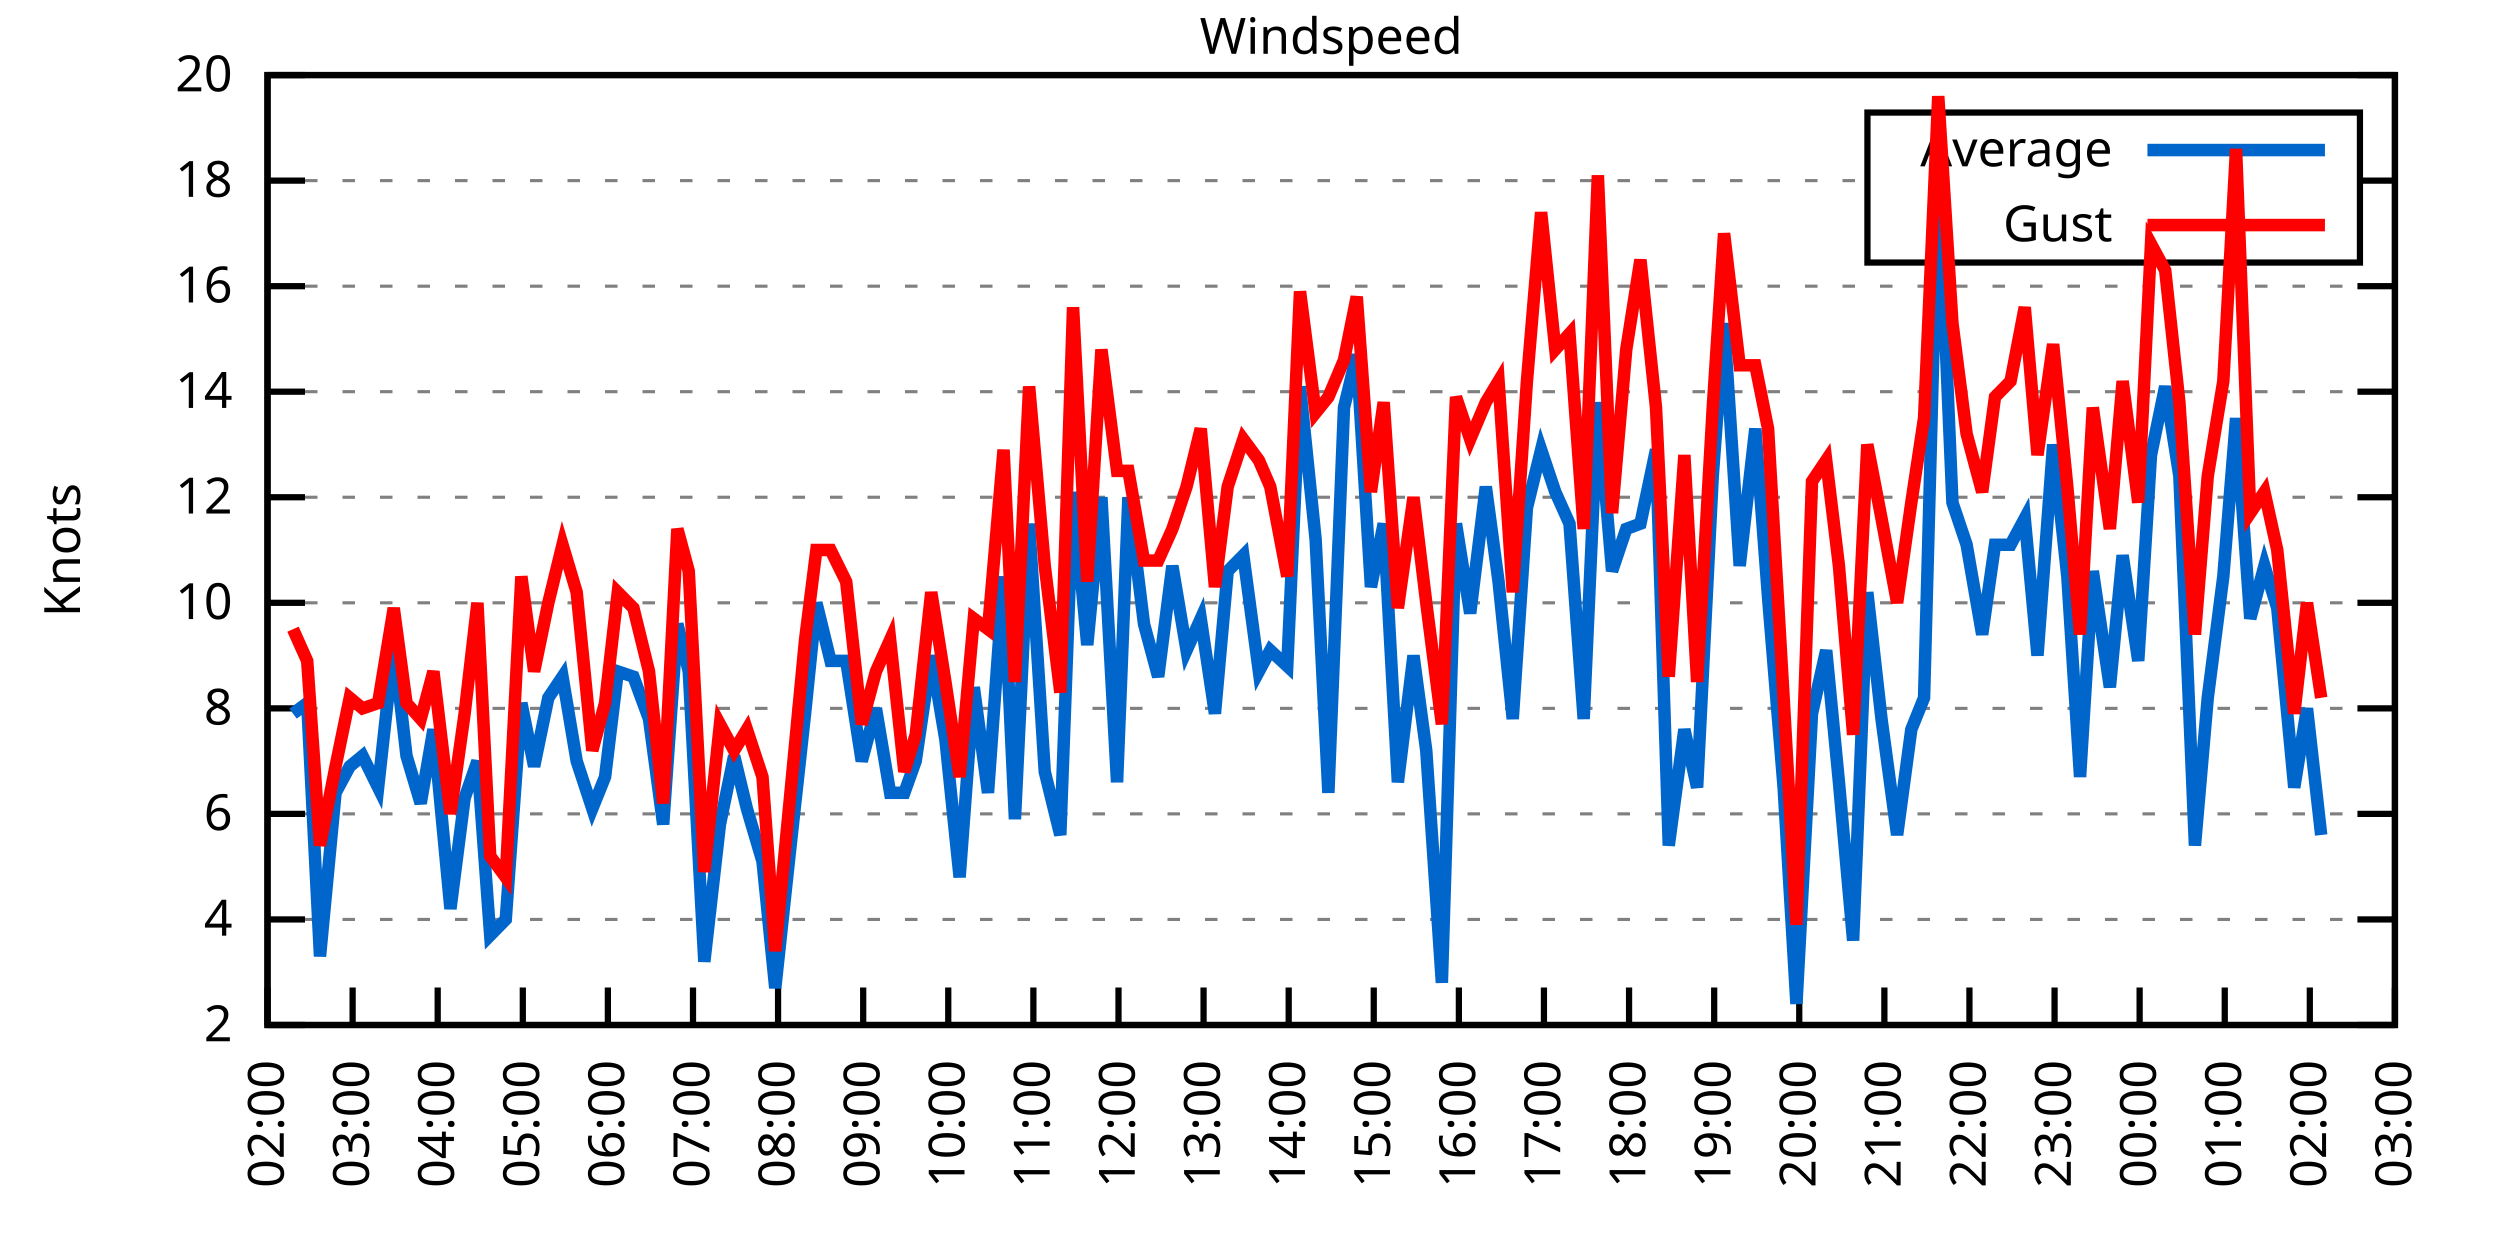
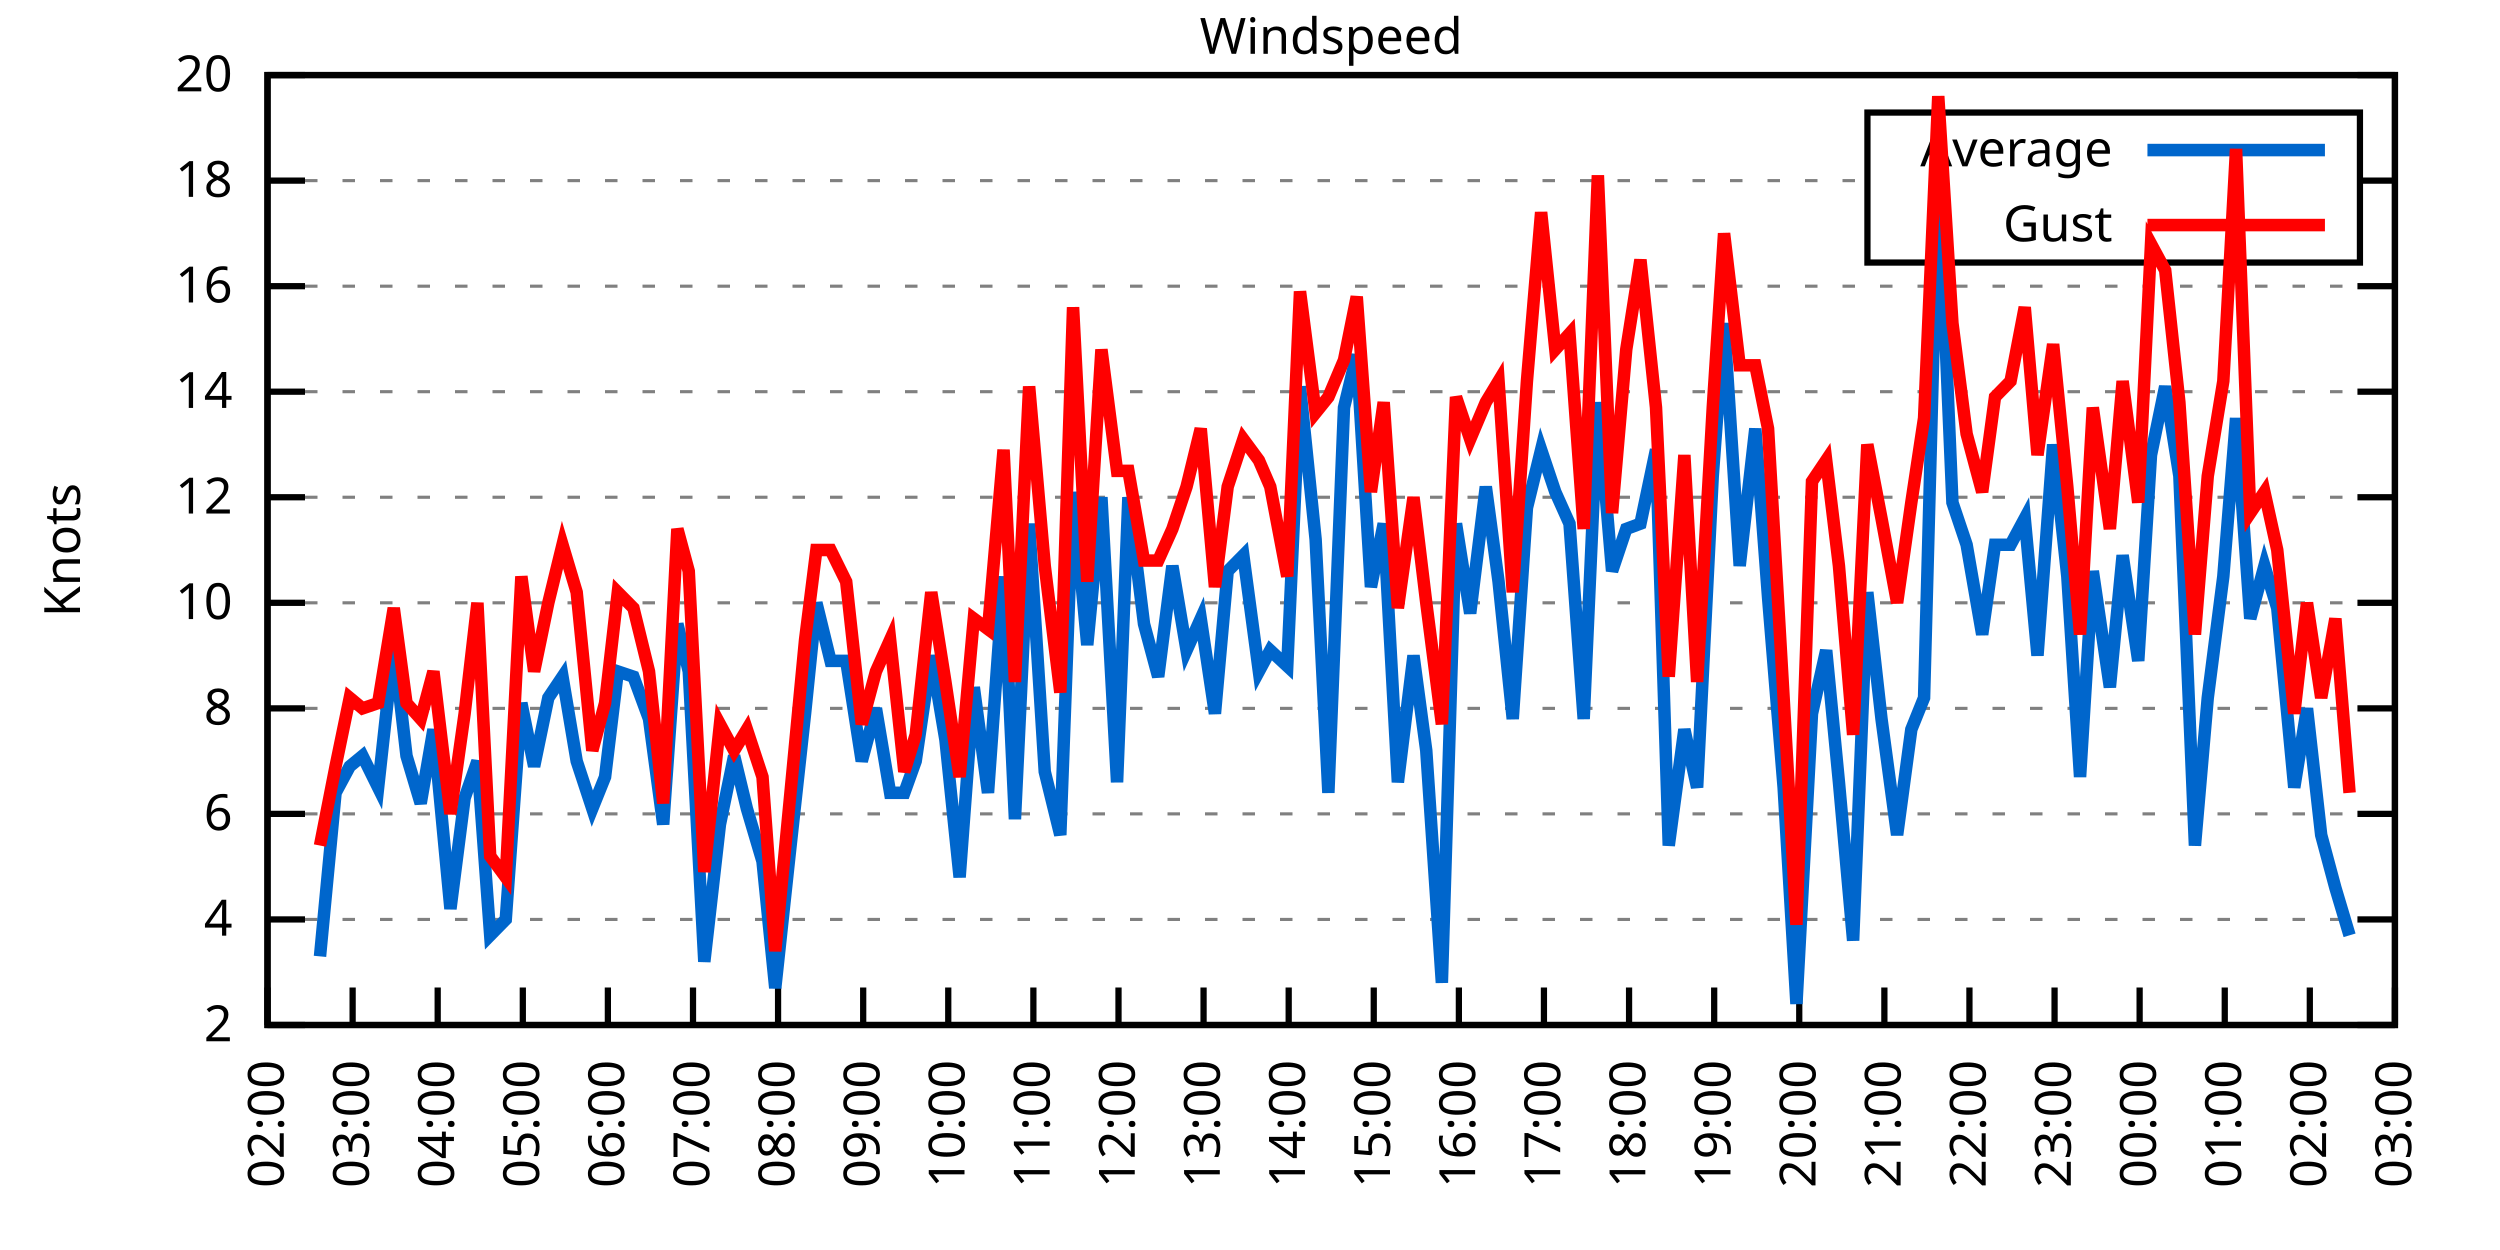
<svg xmlns="http://www.w3.org/2000/svg" xmlns:xlink="http://www.w3.org/1999/xlink" width="400" height="200" viewBox="0 0 400 200">
  <g id="gnuplot_canvas">
    <rect x="0" y="0" width="400" height="200" fill="none" />
    <defs>
      <circle id="gpDot" r="0.5" stroke-width="0.5" stroke="currentColor" />
      <path id="gpPt0" stroke-width="0.333" stroke="currentColor" d="M-1,0 h2 M0,-1 v2" />
      <path id="gpPt1" stroke-width="0.333" stroke="currentColor" d="M-1,-1 L1,1 M1,-1 L-1,1" />
      <path id="gpPt2" stroke-width="0.333" stroke="currentColor" d="M-1,0 L1,0 M0,-1 L0,1 M-1,-1 L1,1 M-1,1 L1,-1" />
      <rect id="gpPt3" stroke-width="0.333" stroke="currentColor" x="-1" y="-1" width="2" height="2" />
      <rect id="gpPt4" stroke-width="0.333" stroke="currentColor" fill="currentColor" x="-1" y="-1" width="2" height="2" />
      <circle id="gpPt5" stroke-width="0.333" stroke="currentColor" cx="0" cy="0" r="1" />
      <use xlink:href="#gpPt5" id="gpPt6" fill="currentColor" stroke="none" />
      <path id="gpPt7" stroke-width="0.333" stroke="currentColor" d="M0,-1.33 L-1.33,0.67 L1.33,0.67 z" />
      <use xlink:href="#gpPt7" id="gpPt8" fill="currentColor" stroke="none" />
      <use xlink:href="#gpPt7" id="gpPt9" stroke="currentColor" transform="rotate(180)" />
      <use xlink:href="#gpPt9" id="gpPt10" fill="currentColor" stroke="none" />
      <use xlink:href="#gpPt3" id="gpPt11" stroke="currentColor" transform="rotate(45)" />
      <use xlink:href="#gpPt11" id="gpPt12" fill="currentColor" stroke="none" />
      <path id="gpPt13" stroke-width="0.333" stroke="currentColor" d="M0,1.330 L1.265,0.411 L0.782,-1.067 L-0.782,-1.076 L-1.265,0.411 z" />
      <use xlink:href="#gpPt13" id="gpPt14" fill="currentColor" stroke="none" />
      <filter id="textbox" filterUnits="objectBoundingBox" x="0" y="0" height="1" width="1">
        <feFlood flood-color="white" flood-opacity="1" result="bgnd" />
        <feComposite in="SourceGraphic" in2="bgnd" operator="atop" />
      </filter>
      <filter id="greybox" filterUnits="objectBoundingBox" x="0" y="0" height="1" width="1">
        <feFlood flood-color="lightgrey" flood-opacity="1" result="grey" />
        <feComposite in="SourceGraphic" in2="grey" operator="atop" />
      </filter>
    </defs>
    <g fill="none" color="white" stroke="currentColor" stroke-width="1.00" stroke-linecap="butt" stroke-linejoin="miter">
</g>
    <g fill="none" color="black" stroke="currentColor" stroke-width="1.00" stroke-linecap="butt" stroke-linejoin="miter">
      <g stroke="none" shape-rendering="crispEdges">
        <polygon fill="rgb(255, 255, 255)" points="42.80,164.00 383.18,164.00 383.18,12.02 42.80,12.02 " />
      </g>
    </g>
    <g fill="none" color="black" stroke="currentColor" stroke-width="1.00" stroke-linecap="butt" stroke-linejoin="miter">
</g>
    <g fill="none" color="black" stroke="black" stroke-width="0.50" stroke-linecap="butt" stroke-linejoin="miter">
</g>
    <g fill="none" color="gray" stroke="currentColor" stroke-width="0.50" stroke-linecap="butt" stroke-linejoin="miter">
      <path stroke="gray" stroke-dasharray="2,4" class="gridline" d="M42.80,164.00 L383.19,164.00  " />
    </g>
    <g fill="none" color="gray" stroke="gray" stroke-width="1.00" stroke-linecap="butt" stroke-linejoin="miter">
</g>
    <g fill="none" color="black" stroke="currentColor" stroke-width="1.00" stroke-linecap="butt" stroke-linejoin="miter">
      <path stroke="black" d="M42.80,164.00 L48.80,164.00 M383.19,164.00 L377.19,164.00  " />
      <g transform="translate(37.20,166.60)" stroke="none" fill="black" font-family="Sans" font-size="8.00" text-anchor="end">
        <text>
          <tspan font-family="Sans"> 2</tspan>
        </text>
      </g>
    </g>
    <g fill="none" color="black" stroke="currentColor" stroke-width="1.00" stroke-linecap="butt" stroke-linejoin="miter">
</g>
    <g fill="none" color="black" stroke="black" stroke-width="0.50" stroke-linecap="butt" stroke-linejoin="miter">
</g>
    <g fill="none" color="gray" stroke="currentColor" stroke-width="0.50" stroke-linecap="butt" stroke-linejoin="miter">
      <path stroke="gray" stroke-dasharray="2,4" class="gridline" d="M42.80,147.11 L383.19,147.11  " />
    </g>
    <g fill="none" color="gray" stroke="gray" stroke-width="1.00" stroke-linecap="butt" stroke-linejoin="miter">
</g>
    <g fill="none" color="black" stroke="currentColor" stroke-width="1.00" stroke-linecap="butt" stroke-linejoin="miter">
      <path stroke="black" d="M42.80,147.11 L48.80,147.11 M383.19,147.11 L377.19,147.11  " />
      <g transform="translate(37.20,149.71)" stroke="none" fill="black" font-family="Sans" font-size="8.00" text-anchor="end">
        <text>
          <tspan font-family="Sans"> 4</tspan>
        </text>
      </g>
    </g>
    <g fill="none" color="black" stroke="currentColor" stroke-width="1.00" stroke-linecap="butt" stroke-linejoin="miter">
</g>
    <g fill="none" color="black" stroke="black" stroke-width="0.50" stroke-linecap="butt" stroke-linejoin="miter">
</g>
    <g fill="none" color="gray" stroke="currentColor" stroke-width="0.50" stroke-linecap="butt" stroke-linejoin="miter">
      <path stroke="gray" stroke-dasharray="2,4" class="gridline" d="M42.80,130.22 L383.19,130.22  " />
    </g>
    <g fill="none" color="gray" stroke="gray" stroke-width="1.00" stroke-linecap="butt" stroke-linejoin="miter">
</g>
    <g fill="none" color="black" stroke="currentColor" stroke-width="1.00" stroke-linecap="butt" stroke-linejoin="miter">
      <path stroke="black" d="M42.80,130.22 L48.80,130.22 M383.19,130.22 L377.19,130.22  " />
      <g transform="translate(37.20,132.82)" stroke="none" fill="black" font-family="Sans" font-size="8.00" text-anchor="end">
        <text>
          <tspan font-family="Sans"> 6</tspan>
        </text>
      </g>
    </g>
    <g fill="none" color="black" stroke="currentColor" stroke-width="1.00" stroke-linecap="butt" stroke-linejoin="miter">
</g>
    <g fill="none" color="black" stroke="black" stroke-width="0.50" stroke-linecap="butt" stroke-linejoin="miter">
</g>
    <g fill="none" color="gray" stroke="currentColor" stroke-width="0.50" stroke-linecap="butt" stroke-linejoin="miter">
      <path stroke="gray" stroke-dasharray="2,4" class="gridline" d="M42.80,113.34 L383.19,113.34  " />
    </g>
    <g fill="none" color="gray" stroke="gray" stroke-width="1.00" stroke-linecap="butt" stroke-linejoin="miter">
</g>
    <g fill="none" color="black" stroke="currentColor" stroke-width="1.00" stroke-linecap="butt" stroke-linejoin="miter">
      <path stroke="black" d="M42.80,113.34 L48.80,113.34 M383.19,113.34 L377.19,113.34  " />
      <g transform="translate(37.20,115.94)" stroke="none" fill="black" font-family="Sans" font-size="8.00" text-anchor="end">
        <text>
          <tspan font-family="Sans"> 8</tspan>
        </text>
      </g>
    </g>
    <g fill="none" color="black" stroke="currentColor" stroke-width="1.00" stroke-linecap="butt" stroke-linejoin="miter">
</g>
    <g fill="none" color="black" stroke="black" stroke-width="0.50" stroke-linecap="butt" stroke-linejoin="miter">
</g>
    <g fill="none" color="gray" stroke="currentColor" stroke-width="0.50" stroke-linecap="butt" stroke-linejoin="miter">
      <path stroke="gray" stroke-dasharray="2,4" class="gridline" d="M42.80,96.45 L383.19,96.45  " />
    </g>
    <g fill="none" color="gray" stroke="gray" stroke-width="1.00" stroke-linecap="butt" stroke-linejoin="miter">
</g>
    <g fill="none" color="black" stroke="currentColor" stroke-width="1.00" stroke-linecap="butt" stroke-linejoin="miter">
      <path stroke="black" d="M42.80,96.45 L48.80,96.45 M383.19,96.45 L377.19,96.45  " />
      <g transform="translate(37.20,99.05)" stroke="none" fill="black" font-family="Sans" font-size="8.00" text-anchor="end">
        <text>
          <tspan font-family="Sans"> 10</tspan>
        </text>
      </g>
    </g>
    <g fill="none" color="black" stroke="currentColor" stroke-width="1.00" stroke-linecap="butt" stroke-linejoin="miter">
</g>
    <g fill="none" color="black" stroke="black" stroke-width="0.50" stroke-linecap="butt" stroke-linejoin="miter">
</g>
    <g fill="none" color="gray" stroke="currentColor" stroke-width="0.50" stroke-linecap="butt" stroke-linejoin="miter">
      <path stroke="gray" stroke-dasharray="2,4" class="gridline" d="M42.80,79.56 L383.19,79.56  " />
    </g>
    <g fill="none" color="gray" stroke="gray" stroke-width="1.00" stroke-linecap="butt" stroke-linejoin="miter">
</g>
    <g fill="none" color="black" stroke="currentColor" stroke-width="1.00" stroke-linecap="butt" stroke-linejoin="miter">
      <path stroke="black" d="M42.80,79.56 L48.80,79.56 M383.19,79.56 L377.19,79.56  " />
      <g transform="translate(37.20,82.16)" stroke="none" fill="black" font-family="Sans" font-size="8.00" text-anchor="end">
        <text>
          <tspan font-family="Sans"> 12</tspan>
        </text>
      </g>
    </g>
    <g fill="none" color="black" stroke="currentColor" stroke-width="1.00" stroke-linecap="butt" stroke-linejoin="miter">
</g>
    <g fill="none" color="black" stroke="black" stroke-width="0.50" stroke-linecap="butt" stroke-linejoin="miter">
</g>
    <g fill="none" color="gray" stroke="currentColor" stroke-width="0.50" stroke-linecap="butt" stroke-linejoin="miter">
      <path stroke="gray" stroke-dasharray="2,4" class="gridline" d="M42.80,62.67 L383.19,62.67  " />
    </g>
    <g fill="none" color="gray" stroke="gray" stroke-width="1.00" stroke-linecap="butt" stroke-linejoin="miter">
</g>
    <g fill="none" color="black" stroke="currentColor" stroke-width="1.00" stroke-linecap="butt" stroke-linejoin="miter">
      <path stroke="black" d="M42.80,62.67 L48.80,62.67 M383.19,62.67 L377.19,62.67  " />
      <g transform="translate(37.20,65.27)" stroke="none" fill="black" font-family="Sans" font-size="8.00" text-anchor="end">
        <text>
          <tspan font-family="Sans"> 14</tspan>
        </text>
      </g>
    </g>
    <g fill="none" color="black" stroke="currentColor" stroke-width="1.00" stroke-linecap="butt" stroke-linejoin="miter">
</g>
    <g fill="none" color="black" stroke="black" stroke-width="0.50" stroke-linecap="butt" stroke-linejoin="miter">
</g>
    <g fill="none" color="gray" stroke="currentColor" stroke-width="0.50" stroke-linecap="butt" stroke-linejoin="miter">
      <path stroke="gray" stroke-dasharray="2,4" class="gridline" d="M42.80,45.79 L383.19,45.79  " />
    </g>
    <g fill="none" color="gray" stroke="gray" stroke-width="1.00" stroke-linecap="butt" stroke-linejoin="miter">
</g>
    <g fill="none" color="black" stroke="currentColor" stroke-width="1.00" stroke-linecap="butt" stroke-linejoin="miter">
      <path stroke="black" d="M42.80,45.79 L48.80,45.79 M383.19,45.79 L377.19,45.79  " />
      <g transform="translate(37.20,48.39)" stroke="none" fill="black" font-family="Sans" font-size="8.00" text-anchor="end">
        <text>
          <tspan font-family="Sans"> 16</tspan>
        </text>
      </g>
    </g>
    <g fill="none" color="black" stroke="currentColor" stroke-width="1.00" stroke-linecap="butt" stroke-linejoin="miter">
</g>
    <g fill="none" color="black" stroke="black" stroke-width="0.50" stroke-linecap="butt" stroke-linejoin="miter">
</g>
    <g fill="none" color="gray" stroke="currentColor" stroke-width="0.50" stroke-linecap="butt" stroke-linejoin="miter">
      <path stroke="gray" stroke-dasharray="2,4" class="gridline" d="M42.80,28.90 L298.79,28.90 M377.59,28.90 L383.19,28.90  " />
    </g>
    <g fill="none" color="gray" stroke="gray" stroke-width="1.00" stroke-linecap="butt" stroke-linejoin="miter">
</g>
    <g fill="none" color="black" stroke="currentColor" stroke-width="1.00" stroke-linecap="butt" stroke-linejoin="miter">
      <path stroke="black" d="M42.80,28.90 L48.80,28.90 M383.19,28.90 L377.19,28.90  " />
      <g transform="translate(37.20,31.50)" stroke="none" fill="black" font-family="Sans" font-size="8.00" text-anchor="end">
        <text>
          <tspan font-family="Sans"> 18</tspan>
        </text>
      </g>
    </g>
    <g fill="none" color="black" stroke="currentColor" stroke-width="1.00" stroke-linecap="butt" stroke-linejoin="miter">
</g>
    <g fill="none" color="black" stroke="black" stroke-width="0.50" stroke-linecap="butt" stroke-linejoin="miter">
</g>
    <g fill="none" color="gray" stroke="currentColor" stroke-width="0.50" stroke-linecap="butt" stroke-linejoin="miter">
      <path stroke="gray" stroke-dasharray="2,4" class="gridline" d="M42.80,12.01 L383.19,12.01  " />
    </g>
    <g fill="none" color="gray" stroke="gray" stroke-width="1.00" stroke-linecap="butt" stroke-linejoin="miter">
</g>
    <g fill="none" color="black" stroke="currentColor" stroke-width="1.00" stroke-linecap="butt" stroke-linejoin="miter">
      <path stroke="black" d="M42.80,12.01 L48.80,12.01 M383.19,12.01 L377.19,12.01  " />
      <g transform="translate(37.20,14.61)" stroke="none" fill="black" font-family="Sans" font-size="8.00" text-anchor="end">
        <text>
          <tspan font-family="Sans"> 20</tspan>
        </text>
      </g>
    </g>
    <g fill="none" color="black" stroke="currentColor" stroke-width="1.00" stroke-linecap="butt" stroke-linejoin="miter">
      <path stroke="black" d="M42.80,164.00 L42.80,158.00  " />
      <g transform="translate(45.40,169.60) rotate(270.00)" stroke="none" fill="black" font-family="Sans" font-size="8.00" text-anchor="end">
        <text>
          <tspan font-family="Sans">02:00</tspan>
        </text>
      </g>
    </g>
    <g fill="none" color="black" stroke="currentColor" stroke-width="1.00" stroke-linecap="butt" stroke-linejoin="miter">
      <path stroke="black" d="M56.42,164.00 L56.42,158.00  " />
      <g transform="translate(59.02,169.60) rotate(270.00)" stroke="none" fill="black" font-family="Sans" font-size="8.00" text-anchor="end">
        <text>
          <tspan font-family="Sans">03:00</tspan>
        </text>
      </g>
    </g>
    <g fill="none" color="black" stroke="currentColor" stroke-width="1.00" stroke-linecap="butt" stroke-linejoin="miter">
      <path stroke="black" d="M70.03,164.00 L70.03,158.00  " />
      <g transform="translate(72.63,169.60) rotate(270.00)" stroke="none" fill="black" font-family="Sans" font-size="8.00" text-anchor="end">
        <text>
          <tspan font-family="Sans">04:00</tspan>
        </text>
      </g>
    </g>
    <g fill="none" color="black" stroke="currentColor" stroke-width="1.00" stroke-linecap="butt" stroke-linejoin="miter">
      <path stroke="black" d="M83.65,164.00 L83.65,158.00  " />
      <g transform="translate(86.25,169.60) rotate(270.00)" stroke="none" fill="black" font-family="Sans" font-size="8.00" text-anchor="end">
        <text>
          <tspan font-family="Sans">05:00</tspan>
        </text>
      </g>
    </g>
    <g fill="none" color="black" stroke="currentColor" stroke-width="1.00" stroke-linecap="butt" stroke-linejoin="miter">
      <path stroke="black" d="M97.26,164.00 L97.26,158.00  " />
      <g transform="translate(99.86,169.60) rotate(270.00)" stroke="none" fill="black" font-family="Sans" font-size="8.00" text-anchor="end">
        <text>
          <tspan font-family="Sans">06:00</tspan>
        </text>
      </g>
    </g>
    <g fill="none" color="black" stroke="currentColor" stroke-width="1.00" stroke-linecap="butt" stroke-linejoin="miter">
      <path stroke="black" d="M110.88,164.00 L110.88,158.00  " />
      <g transform="translate(113.48,169.60) rotate(270.00)" stroke="none" fill="black" font-family="Sans" font-size="8.00" text-anchor="end">
        <text>
          <tspan font-family="Sans">07:00</tspan>
        </text>
      </g>
    </g>
    <g fill="none" color="black" stroke="currentColor" stroke-width="1.00" stroke-linecap="butt" stroke-linejoin="miter">
      <path stroke="black" d="M124.49,164.00 L124.49,158.00  " />
      <g transform="translate(127.09,169.60) rotate(270.00)" stroke="none" fill="black" font-family="Sans" font-size="8.00" text-anchor="end">
        <text>
          <tspan font-family="Sans">08:00</tspan>
        </text>
      </g>
    </g>
    <g fill="none" color="black" stroke="currentColor" stroke-width="1.00" stroke-linecap="butt" stroke-linejoin="miter">
      <path stroke="black" d="M138.11,164.00 L138.11,158.00  " />
      <g transform="translate(140.71,169.60) rotate(270.00)" stroke="none" fill="black" font-family="Sans" font-size="8.00" text-anchor="end">
        <text>
          <tspan font-family="Sans">09:00</tspan>
        </text>
      </g>
    </g>
    <g fill="none" color="black" stroke="currentColor" stroke-width="1.00" stroke-linecap="butt" stroke-linejoin="miter">
      <path stroke="black" d="M151.72,164.00 L151.72,158.00  " />
      <g transform="translate(154.32,169.60) rotate(270.00)" stroke="none" fill="black" font-family="Sans" font-size="8.00" text-anchor="end">
        <text>
          <tspan font-family="Sans">10:00</tspan>
        </text>
      </g>
    </g>
    <g fill="none" color="black" stroke="currentColor" stroke-width="1.00" stroke-linecap="butt" stroke-linejoin="miter">
      <path stroke="black" d="M165.34,164.00 L165.34,158.00  " />
      <g transform="translate(167.94,169.60) rotate(270.00)" stroke="none" fill="black" font-family="Sans" font-size="8.00" text-anchor="end">
        <text>
          <tspan font-family="Sans">11:00</tspan>
        </text>
      </g>
    </g>
    <g fill="none" color="black" stroke="currentColor" stroke-width="1.00" stroke-linecap="butt" stroke-linejoin="miter">
      <path stroke="black" d="M178.96,164.00 L178.96,158.00  " />
      <g transform="translate(181.56,169.60) rotate(270.00)" stroke="none" fill="black" font-family="Sans" font-size="8.00" text-anchor="end">
        <text>
          <tspan font-family="Sans">12:00</tspan>
        </text>
      </g>
    </g>
    <g fill="none" color="black" stroke="currentColor" stroke-width="1.00" stroke-linecap="butt" stroke-linejoin="miter">
      <path stroke="black" d="M192.57,164.00 L192.57,158.00  " />
      <g transform="translate(195.17,169.60) rotate(270.00)" stroke="none" fill="black" font-family="Sans" font-size="8.00" text-anchor="end">
        <text>
          <tspan font-family="Sans">13:00</tspan>
        </text>
      </g>
    </g>
    <g fill="none" color="black" stroke="currentColor" stroke-width="1.00" stroke-linecap="butt" stroke-linejoin="miter">
      <path stroke="black" d="M206.19,164.00 L206.19,158.00  " />
      <g transform="translate(208.79,169.60) rotate(270.00)" stroke="none" fill="black" font-family="Sans" font-size="8.00" text-anchor="end">
        <text>
          <tspan font-family="Sans">14:00</tspan>
        </text>
      </g>
    </g>
    <g fill="none" color="black" stroke="currentColor" stroke-width="1.00" stroke-linecap="butt" stroke-linejoin="miter">
      <path stroke="black" d="M219.80,164.00 L219.80,158.00  " />
      <g transform="translate(222.40,169.60) rotate(270.00)" stroke="none" fill="black" font-family="Sans" font-size="8.00" text-anchor="end">
        <text>
          <tspan font-family="Sans">15:00</tspan>
        </text>
      </g>
    </g>
    <g fill="none" color="black" stroke="currentColor" stroke-width="1.00" stroke-linecap="butt" stroke-linejoin="miter">
      <path stroke="black" d="M233.42,164.00 L233.42,158.00  " />
      <g transform="translate(236.02,169.60) rotate(270.00)" stroke="none" fill="black" font-family="Sans" font-size="8.00" text-anchor="end">
        <text>
          <tspan font-family="Sans">16:00</tspan>
        </text>
      </g>
    </g>
    <g fill="none" color="black" stroke="currentColor" stroke-width="1.00" stroke-linecap="butt" stroke-linejoin="miter">
      <path stroke="black" d="M247.03,164.00 L247.03,158.00  " />
      <g transform="translate(249.63,169.60) rotate(270.00)" stroke="none" fill="black" font-family="Sans" font-size="8.00" text-anchor="end">
        <text>
          <tspan font-family="Sans">17:00</tspan>
        </text>
      </g>
    </g>
    <g fill="none" color="black" stroke="currentColor" stroke-width="1.00" stroke-linecap="butt" stroke-linejoin="miter">
      <path stroke="black" d="M260.65,164.00 L260.65,158.00  " />
      <g transform="translate(263.25,169.60) rotate(270.00)" stroke="none" fill="black" font-family="Sans" font-size="8.00" text-anchor="end">
        <text>
          <tspan font-family="Sans">18:00</tspan>
        </text>
      </g>
    </g>
    <g fill="none" color="black" stroke="currentColor" stroke-width="1.00" stroke-linecap="butt" stroke-linejoin="miter">
      <path stroke="black" d="M274.27,164.00 L274.27,158.00  " />
      <g transform="translate(276.87,169.60) rotate(270.00)" stroke="none" fill="black" font-family="Sans" font-size="8.00" text-anchor="end">
        <text>
          <tspan font-family="Sans">19:00</tspan>
        </text>
      </g>
    </g>
    <g fill="none" color="black" stroke="currentColor" stroke-width="1.00" stroke-linecap="butt" stroke-linejoin="miter">
      <path stroke="black" d="M287.88,164.00 L287.88,158.00  " />
      <g transform="translate(290.48,169.60) rotate(270.00)" stroke="none" fill="black" font-family="Sans" font-size="8.00" text-anchor="end">
        <text>
          <tspan font-family="Sans">20:00</tspan>
        </text>
      </g>
    </g>
    <g fill="none" color="black" stroke="currentColor" stroke-width="1.00" stroke-linecap="butt" stroke-linejoin="miter">
      <path stroke="black" d="M301.50,164.00 L301.50,158.00  " />
      <g transform="translate(304.10,169.60) rotate(270.00)" stroke="none" fill="black" font-family="Sans" font-size="8.00" text-anchor="end">
        <text>
          <tspan font-family="Sans">21:00</tspan>
        </text>
      </g>
    </g>
    <g fill="none" color="black" stroke="currentColor" stroke-width="1.00" stroke-linecap="butt" stroke-linejoin="miter">
      <path stroke="black" d="M315.11,164.00 L315.11,158.00  " />
      <g transform="translate(317.71,169.60) rotate(270.00)" stroke="none" fill="black" font-family="Sans" font-size="8.00" text-anchor="end">
        <text>
          <tspan font-family="Sans">22:00</tspan>
        </text>
      </g>
    </g>
    <g fill="none" color="black" stroke="currentColor" stroke-width="1.00" stroke-linecap="butt" stroke-linejoin="miter">
      <path stroke="black" d="M328.73,164.00 L328.73,158.00  " />
      <g transform="translate(331.33,169.60) rotate(270.00)" stroke="none" fill="black" font-family="Sans" font-size="8.00" text-anchor="end">
        <text>
          <tspan font-family="Sans">23:00</tspan>
        </text>
      </g>
    </g>
    <g fill="none" color="black" stroke="currentColor" stroke-width="1.00" stroke-linecap="butt" stroke-linejoin="miter">
      <path stroke="black" d="M342.34,164.00 L342.34,158.00  " />
      <g transform="translate(344.94,169.60) rotate(270.00)" stroke="none" fill="black" font-family="Sans" font-size="8.00" text-anchor="end">
        <text>
          <tspan font-family="Sans">00:00</tspan>
        </text>
      </g>
    </g>
    <g fill="none" color="black" stroke="currentColor" stroke-width="1.00" stroke-linecap="butt" stroke-linejoin="miter">
      <path stroke="black" d="M355.96,164.00 L355.96,158.00  " />
      <g transform="translate(358.56,169.60) rotate(270.00)" stroke="none" fill="black" font-family="Sans" font-size="8.00" text-anchor="end">
        <text>
          <tspan font-family="Sans">01:00</tspan>
        </text>
      </g>
    </g>
    <g fill="none" color="black" stroke="currentColor" stroke-width="1.00" stroke-linecap="butt" stroke-linejoin="miter">
      <path stroke="black" d="M369.57,164.00 L369.57,158.00  " />
      <g transform="translate(372.17,169.60) rotate(270.00)" stroke="none" fill="black" font-family="Sans" font-size="8.00" text-anchor="end">
        <text>
          <tspan font-family="Sans">02:00</tspan>
        </text>
      </g>
    </g>
    <g fill="none" color="black" stroke="currentColor" stroke-width="1.00" stroke-linecap="butt" stroke-linejoin="miter">
      <path stroke="black" d="M383.19,164.00 L383.19,158.00  " />
      <g transform="translate(385.79,169.60) rotate(270.00)" stroke="none" fill="black" font-family="Sans" font-size="8.00" text-anchor="end">
        <text>
          <tspan font-family="Sans">03:00</tspan>
        </text>
      </g>
    </g>
    <g fill="none" color="black" stroke="currentColor" stroke-width="1.00" stroke-linecap="butt" stroke-linejoin="miter">
</g>
    <g fill="none" color="black" stroke="currentColor" stroke-width="1.00" stroke-linecap="butt" stroke-linejoin="miter">
      <path stroke="black" d="M42.80,12.01 L42.80,164.00 L383.19,164.00 L383.19,12.01 L42.80,12.01 Z  " />
    </g>
    <g fill="none" color="black" stroke="currentColor" stroke-width="1.00" stroke-linecap="butt" stroke-linejoin="miter">
</g>
    <g fill="none" color="black" stroke="currentColor" stroke-width="1.00" stroke-linecap="butt" stroke-linejoin="miter">
      <path stroke="black" d="M298.79,42.01 L298.79,18.01 L377.59,18.01 L377.59,42.01 L298.79,42.01 Z  " />
    </g>
    <g id="Windspeed_plot_1">
      <g fill="none" color="white" stroke="black" stroke-width="2.00" stroke-linecap="butt" stroke-linejoin="miter">
</g>
      <g fill="none" color="black" stroke="currentColor" stroke-width="2.00" stroke-linecap="butt" stroke-linejoin="miter">
        <g transform="translate(337.99,26.61)" stroke="none" fill="black" font-family="Sans" font-size="8.00" text-anchor="end">
          <text>
            <tspan font-family="Sans">Average</tspan>
          </text>
        </g>
      </g>
      <g fill="none" color="black" stroke="currentColor" stroke-width="2.00" stroke-linecap="butt" stroke-linejoin="miter">
-         <path stroke="rgb(  0, 102, 204)" d="M343.59,24.01 L371.99,24.01 M46.88,114.18 L49.15,112.49 L51.20,153.02 L53.69,126.85 L55.96,122.62 L58.00,120.94   L60.50,126.00 L63.00,103.20 L65.04,120.94 L67.31,128.54 L69.35,116.71 L72.07,145.42 L74.34,127.69 L76.39,121.78   L78.43,149.65 L80.92,147.11 L83.42,112.49 L85.46,122.62 L87.73,111.65 L90.00,108.27 L92.27,121.78 L94.77,129.38   L96.81,124.31 L98.85,107.43 L101.35,108.27 L103.84,115.03 L106.11,131.91 L108.38,99.83 L110.20,107.43 L112.69,153.87   L115.19,131.91 L117.46,120.94 L119.50,129.38 L122.00,137.82 L124.04,158.09 L126.31,136.98 L128.81,114.18 L130.62,96.45   L132.89,105.74 L135.39,105.74 L137.88,121.78 L140.15,113.34 L142.42,126.85 L144.69,126.85 L146.51,121.78 L149.00,104.89   L151.27,118.40 L153.54,140.36 L155.81,109.96 L158.08,126.85 L160.57,92.23 L162.39,131.07 L164.66,83.78 L167.16,123.47   L169.65,133.60 L171.69,78.72 L173.96,103.20 L176.23,79.56 L178.73,125.16 L180.54,79.56 L183.04,99.83 L185.31,108.27   L187.58,90.54 L189.85,104.05 L192.12,98.98 L194.39,114.18 L196.43,91.38 L198.93,88.85 L201.42,107.43 L203.24,104.05   L205.96,106.58 L208.00,61.83 L210.50,86.32 L212.54,126.85 L215.04,65.21 L217.08,56.76 L219.35,93.92 L221.39,83.78   L223.66,125.16 L226.16,104.89 L228.20,120.09 L230.70,157.24 L232.96,83.78 L235.23,98.14 L237.73,77.87 L239.77,93.07   L242.04,115.03 L244.31,81.25 L246.58,71.96 L248.85,78.72 L251.12,83.78 L253.39,115.03 L255.66,64.36 L257.93,91.38   L260.20,84.63 L262.47,83.78 L264.96,71.96 L267.00,135.29 L269.50,116.71 L271.54,126.00 L274.04,76.18 L275.85,51.70   L278.35,90.54 L280.85,68.58 L282.89,95.60 L285.38,126.00 L287.43,160.62 L289.92,114.18 L292.19,104.05 L294.23,125.16   L296.50,150.49 L298.77,94.76 L301.04,115.03 L303.54,133.60 L305.81,116.71 L307.85,111.65 L310.12,27.21 L312.39,80.41   L314.66,87.16 L317.15,101.52 L319.20,87.16 L321.69,87.16 L323.96,82.94 L326.00,104.89 L328.50,71.12 L330.77,92.23   L332.81,124.31 L334.85,91.38 L337.58,109.96 L339.62,88.85 L342.12,105.74 L344.16,72.81 L346.43,61.83 L348.70,76.18   L351.19,135.29 L353.24,111.65 L355.73,92.23 L357.77,66.90 L360.04,98.98 L362.31,90.54 L364.36,97.29 L367.08,126.00   L369.12,113.34 L371.39,133.60  " />
+         <path stroke="rgb(  0, 102, 204)" d="M343.59,24.01 L371.99,24.01 M51.20,153.02 L53.69,126.85 L55.96,122.62 L58.00,120.94 L60.50,126.00 L63.00,103.20   L65.04,120.94 L67.31,128.54 L69.35,116.71 L72.07,145.42 L74.34,127.69 L76.39,121.78 L78.43,149.65 L80.92,147.11   L83.42,112.49 L85.46,122.62 L87.73,111.65 L90.00,108.27 L92.27,121.78 L94.77,129.38 L96.81,124.31 L98.85,107.43   L101.35,108.27 L103.84,115.03 L106.11,131.91 L108.38,99.83 L110.20,107.43 L112.69,153.87 L115.19,131.91 L117.46,120.94   L119.50,129.38 L122.00,137.82 L124.04,158.09 L126.31,136.98 L128.81,114.18 L130.62,96.45 L132.89,105.74 L135.39,105.74   L137.88,121.78 L140.15,113.34 L142.42,126.85 L144.69,126.85 L146.51,121.78 L149.00,104.89 L151.27,118.40 L153.54,140.36   L155.81,109.96 L158.08,126.85 L160.57,92.23 L162.39,131.07 L164.66,83.78 L167.16,123.47 L169.65,133.60 L171.69,78.72   L173.96,103.20 L176.23,79.56 L178.73,125.16 L180.54,79.56 L183.04,99.83 L185.31,108.27 L187.58,90.54 L189.85,104.05   L192.12,98.98 L194.39,114.18 L196.43,91.38 L198.93,88.85 L201.42,107.43 L203.24,104.05 L205.96,106.58 L208.00,61.83   L210.50,86.32 L212.54,126.85 L215.04,65.21 L217.08,56.76 L219.35,93.92 L221.39,83.78 L223.66,125.16 L226.16,104.89   L228.20,120.09 L230.70,157.24 L232.96,83.78 L235.23,98.14 L237.73,77.87 L239.77,93.07 L242.04,115.03 L244.31,81.25   L246.58,71.96 L248.85,78.72 L251.12,83.78 L253.39,115.03 L255.66,64.36 L257.93,91.38 L260.20,84.63 L262.47,83.78   L264.96,71.96 L267.00,135.29 L269.50,116.71 L271.54,126.00 L274.04,76.18 L275.85,51.70 L278.35,90.54 L280.85,68.58   L282.89,95.60 L285.38,126.00 L287.43,160.62 L289.92,114.18 L292.19,104.05 L294.23,125.16 L296.50,150.49 L298.77,94.76   L301.04,115.03 L303.54,133.60 L305.81,116.71 L307.85,111.65 L310.12,27.21 L312.39,80.41 L314.66,87.16 L317.15,101.52   L319.20,87.16 L321.69,87.16 L323.96,82.94 L326.00,104.89 L328.50,71.12 L330.77,92.23 L332.81,124.31 L334.85,91.38   L337.58,109.96 L339.62,88.85 L342.12,105.74 L344.16,72.81 L346.43,61.83 L348.70,76.18 L351.19,135.29 L353.24,111.65   L355.73,92.23 L357.77,66.90 L360.04,98.98 L362.31,90.54 L364.36,97.29 L367.08,126.00 L369.12,113.34 L371.39,133.60   L373.66,142.05 L375.93,149.65  " />
      </g>
    </g>
    <g id="Windspeed_plot_2">
      <g fill="none" color="black" stroke="currentColor" stroke-width="2.00" stroke-linecap="butt" stroke-linejoin="miter">
        <g transform="translate(337.99,38.61)" stroke="none" fill="black" font-family="Sans" font-size="8.00" text-anchor="end">
          <text>
            <tspan font-family="Sans">Gust</tspan>
          </text>
        </g>
      </g>
      <g fill="none" color="black" stroke="currentColor" stroke-width="2.00" stroke-linecap="butt" stroke-linejoin="miter">
-         <path stroke="rgb(255,   0,   0)" d="M343.59,36.01 L371.99,36.01 M46.88,100.67 L49.15,105.74 L51.20,135.29 L53.69,122.62 L55.96,111.65 L58.00,113.34   L60.50,112.49 L63.00,97.29 L65.04,112.49 L67.31,115.03 L69.35,107.43 L72.07,130.22 L74.34,114.18 L76.39,96.45   L78.43,136.98 L80.92,140.36 L83.42,92.23 L85.46,107.43 L87.73,96.45 L90.00,87.16 L92.27,94.76 L94.77,120.09   L96.81,112.49 L98.85,94.76 L101.35,97.29 L103.84,107.43 L106.11,128.54 L108.38,84.63 L110.20,91.38 L112.69,139.51   L115.19,115.87 L117.46,120.09 L119.50,116.71 L122.00,124.31 L124.04,152.18 L126.31,128.54 L128.81,102.36 L130.62,88.00   L132.89,88.00 L135.39,93.07 L137.88,115.87 L140.15,107.43 L142.42,102.36 L144.69,123.47 L146.51,117.56 L149.00,94.76   L151.27,109.11 L153.54,124.31 L155.81,98.98 L158.08,100.67 L160.57,71.96 L162.39,109.11 L164.66,61.83 L167.16,90.54   L169.65,110.80 L171.69,49.16 L173.96,93.07 L176.23,55.92 L178.73,75.34 L180.54,75.34 L183.04,89.69 L185.31,89.69   L187.58,84.63 L189.85,77.87 L192.12,68.58 L194.39,93.92 L196.43,77.87 L198.93,70.27 L201.42,73.65 L203.24,77.87   L205.96,92.23 L208.00,46.63 L210.50,66.05 L212.54,63.52 L215.04,57.61 L217.08,47.47 L219.35,78.72 L221.39,64.36   L223.66,97.29 L226.16,79.56 L228.20,96.45 L230.70,115.87 L232.96,63.52 L235.23,70.27 L237.73,64.36 L239.77,60.98   L242.04,94.76 L244.31,60.98 L246.58,33.96 L248.85,55.92 L251.12,53.39 L253.39,84.63 L255.66,28.05 L257.93,82.09   L260.20,55.92 L262.47,41.56 L264.96,65.21 L267.00,108.27 L269.50,72.81 L271.54,109.11 L274.04,65.21 L275.85,37.34   L278.35,58.45 L280.85,58.45 L282.89,68.58 L285.38,111.65 L287.43,147.96 L289.92,77.03 L292.19,73.65 L294.23,90.54   L296.50,117.56 L298.77,71.12 L301.04,82.94 L303.54,96.45 L305.81,80.41 L307.85,66.90 L310.12,15.39 L312.39,51.70   L314.66,69.43 L317.15,78.72 L319.20,63.52 L321.69,60.98 L323.96,49.16 L326.00,72.81 L328.50,55.07 L330.77,77.87   L332.81,101.52 L334.85,65.21 L337.58,84.63 L339.62,60.98 L342.12,80.41 L344.16,39.03 L346.43,43.25 L348.70,64.36   L351.19,101.52 L353.24,76.18 L355.73,60.98 L357.77,23.83 L360.04,82.09 L362.31,78.72 L364.36,88.00 L367.08,114.18   L369.12,96.45 L371.39,111.65  " />
+         <path stroke="rgb(255,   0,   0)" d="M343.59,36.01 L371.99,36.01 M51.20,135.29 L53.69,122.62 L55.96,111.65 L58.00,113.34 L60.50,112.49 L63.00,97.29   L65.04,112.49 L67.31,115.03 L69.35,107.43 L72.07,130.22 L74.34,114.18 L76.39,96.45 L78.43,136.98 L80.92,140.36   L83.42,92.23 L85.46,107.43 L87.73,96.45 L90.00,87.16 L92.27,94.76 L94.77,120.09 L96.81,112.49 L98.85,94.76   L101.35,97.29 L103.84,107.43 L106.11,128.54 L108.38,84.63 L110.20,91.38 L112.69,139.51 L115.19,115.87 L117.46,120.09   L119.50,116.71 L122.00,124.31 L124.04,152.18 L126.31,128.54 L128.81,102.36 L130.62,88.00 L132.89,88.00 L135.39,93.07   L137.88,115.87 L140.15,107.43 L142.42,102.36 L144.69,123.47 L146.51,117.56 L149.00,94.76 L151.27,109.11 L153.54,124.31   L155.81,98.98 L158.08,100.67 L160.57,71.96 L162.39,109.11 L164.66,61.83 L167.16,90.54 L169.65,110.80 L171.69,49.16   L173.96,93.07 L176.23,55.92 L178.73,75.34 L180.54,75.34 L183.04,89.69 L185.31,89.69 L187.58,84.63 L189.85,77.87   L192.12,68.58 L194.39,93.92 L196.43,77.87 L198.93,70.27 L201.42,73.65 L203.24,77.87 L205.96,92.23 L208.00,46.63   L210.50,66.05 L212.54,63.52 L215.04,57.61 L217.08,47.47 L219.35,78.72 L221.39,64.36 L223.66,97.29 L226.16,79.56   L228.20,96.45 L230.70,115.87 L232.96,63.52 L235.23,70.27 L237.73,64.36 L239.77,60.98 L242.04,94.76 L244.31,60.98   L246.58,33.96 L248.85,55.92 L251.12,53.39 L253.39,84.63 L255.66,28.05 L257.93,82.09 L260.20,55.92 L262.47,41.56   L264.96,65.21 L267.00,108.27 L269.50,72.81 L271.54,109.11 L274.04,65.21 L275.85,37.34 L278.35,58.45 L280.85,58.45   L282.89,68.58 L285.38,111.65 L287.43,147.96 L289.92,77.03 L292.19,73.65 L294.23,90.54 L296.50,117.56 L298.77,71.12   L301.04,82.94 L303.54,96.45 L305.81,80.41 L307.85,66.90 L310.12,15.39 L312.39,51.70 L314.66,69.43 L317.15,78.72   L319.20,63.52 L321.69,60.98 L323.96,49.16 L326.00,72.81 L328.50,55.07 L330.77,77.87 L332.81,101.52 L334.85,65.21   L337.58,84.63 L339.62,60.98 L342.12,80.41 L344.16,39.03 L346.43,43.25 L348.70,64.36 L351.19,101.52 L353.24,76.18   L355.73,60.98 L357.77,23.83 L360.04,82.09 L362.31,78.72 L364.36,88.00 L367.08,114.18 L369.12,96.45 L371.39,111.65   L373.66,98.98 L375.93,126.85  " />
      </g>
    </g>
    <g fill="none" color="black" stroke="currentColor" stroke-width="2.00" stroke-linecap="butt" stroke-linejoin="miter">
</g>
    <g fill="none" color="black" stroke="black" stroke-width="1.00" stroke-linecap="butt" stroke-linejoin="miter">
</g>
    <g fill="none" color="black" stroke="currentColor" stroke-width="1.00" stroke-linecap="butt" stroke-linejoin="miter">
      <path stroke="black" d="M42.80,12.01 L42.80,164.00 L383.19,164.00 L383.19,12.01 L42.80,12.01 Z  " />
      <g transform="translate(12.80,88.01) rotate(270.00)" stroke="none" fill="black" font-family="Sans" font-size="8.00" text-anchor="middle">
        <text>
          <tspan font-family="Sans">Knots</tspan>
        </text>
      </g>
    </g>
    <g fill="none" color="black" stroke="currentColor" stroke-width="1.00" stroke-linecap="butt" stroke-linejoin="miter">
</g>
    <g fill="none" color="black" stroke="currentColor" stroke-width="1.00" stroke-linecap="butt" stroke-linejoin="miter">
      <g transform="translate(212.99,8.61)" stroke="none" fill="black" font-family="Sans" font-size="8.00" text-anchor="middle">
        <text>
          <tspan font-family="Sans">Windspeed</tspan>
        </text>
      </g>
    </g>
    <g fill="none" color="black" stroke="currentColor" stroke-width="1.00" stroke-linecap="butt" stroke-linejoin="miter">
</g>
  </g>
</svg>
